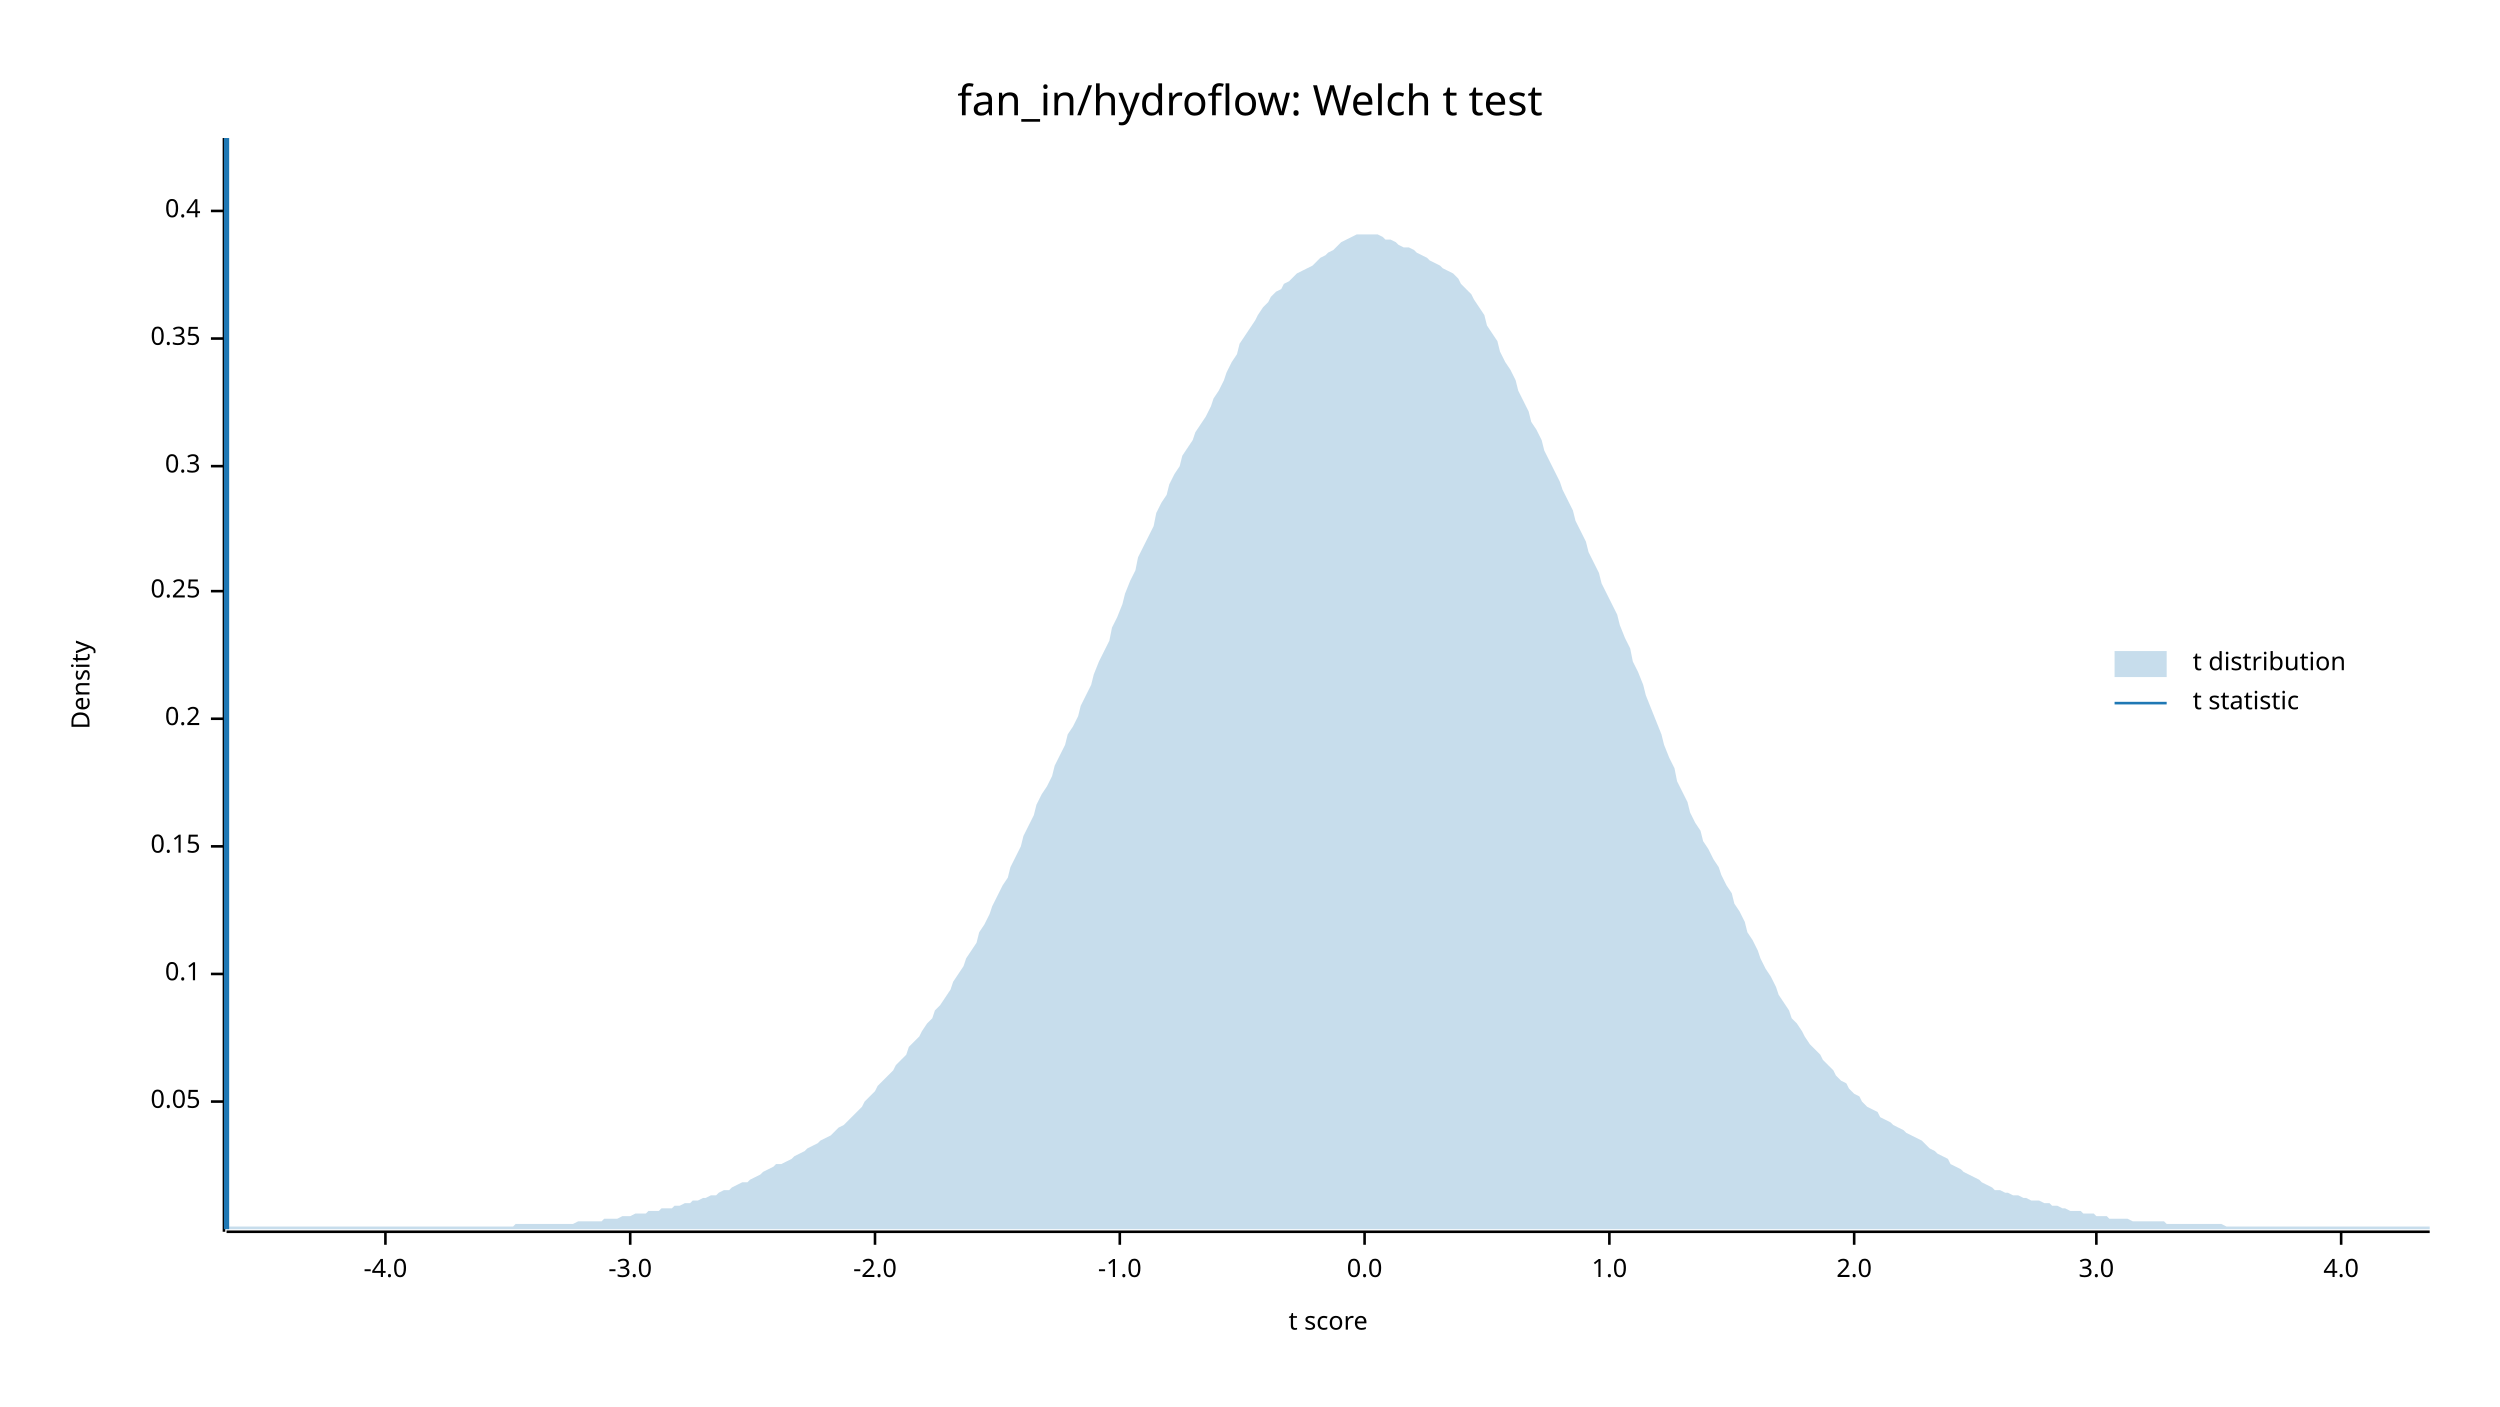
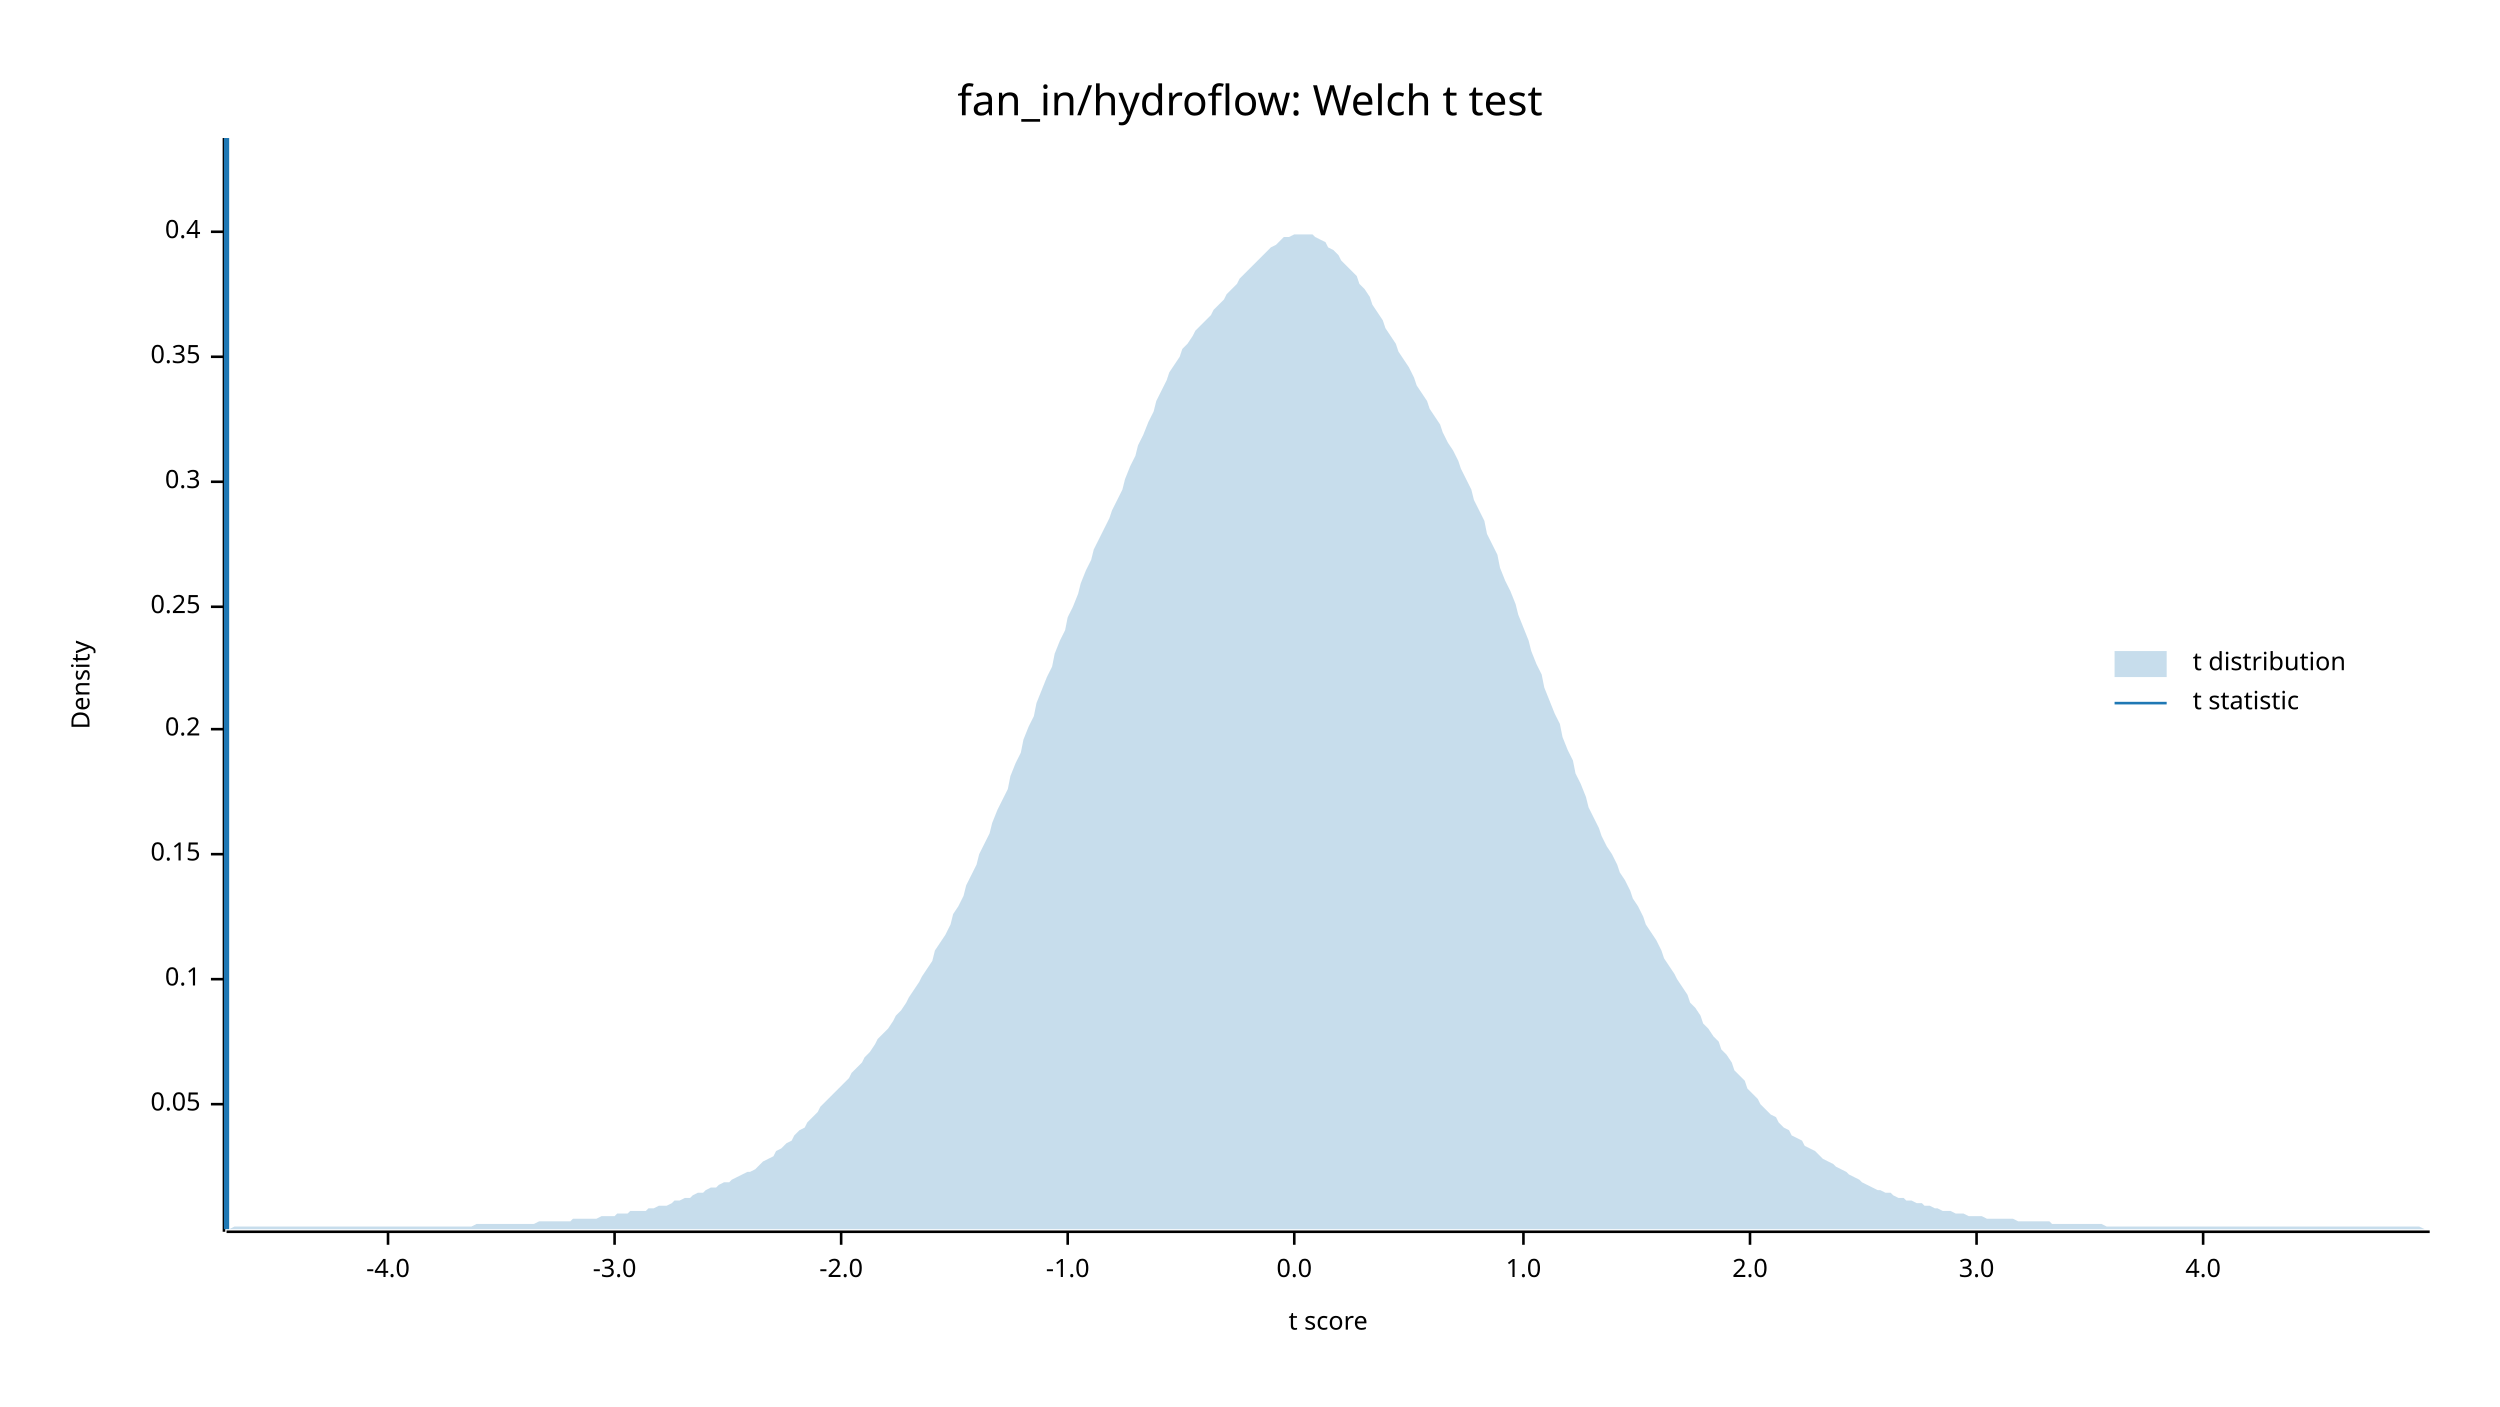
<svg xmlns="http://www.w3.org/2000/svg" width="960" height="540" viewBox="0 0 960 540">
  <text x="480" y="32" dy="0.76em" text-anchor="middle" font-family="sans-serif" font-size="16.129" opacity="1" fill="#000000">
fan_in/hydroflow: Welch t test
</text>
  <text x="27" y="263" dy="0.76em" text-anchor="middle" font-family="sans-serif" font-size="9.677" opacity="1" fill="#000000" transform="rotate(270, 27, 263)">
Density
</text>
  <text x="510" y="513" dy="-0.5ex" text-anchor="middle" font-family="sans-serif" font-size="9.677" opacity="1" fill="#000000">
t score
</text>
  <polyline fill="none" opacity="1" stroke="#000000" stroke-width="1" points="86,53 86,473 " />
-   <text x="77" y="423" dy="0.5ex" text-anchor="end" font-family="sans-serif" font-size="9.677" opacity="1" fill="#000000">
+   <text x="77" y="424" dy="0.5ex" text-anchor="end" font-family="sans-serif" font-size="9.677" opacity="1" fill="#000000">
0.05
</text>
-   <polyline fill="none" opacity="1" stroke="#000000" stroke-width="1" points="81,423 86,423 " />
-   <text x="77" y="374" dy="0.5ex" text-anchor="end" font-family="sans-serif" font-size="9.677" opacity="1" fill="#000000">
+   <polyline fill="none" opacity="1" stroke="#000000" stroke-width="1" points="81,424 86,424 " />
+   <text x="77" y="376" dy="0.5ex" text-anchor="end" font-family="sans-serif" font-size="9.677" opacity="1" fill="#000000">
0.1
</text>
-   <polyline fill="none" opacity="1" stroke="#000000" stroke-width="1" points="81,374 86,374 " />
-   <text x="77" y="325" dy="0.5ex" text-anchor="end" font-family="sans-serif" font-size="9.677" opacity="1" fill="#000000">
+   <polyline fill="none" opacity="1" stroke="#000000" stroke-width="1" points="81,376 86,376 " />
+   <text x="77" y="328" dy="0.5ex" text-anchor="end" font-family="sans-serif" font-size="9.677" opacity="1" fill="#000000">
0.15
</text>
-   <polyline fill="none" opacity="1" stroke="#000000" stroke-width="1" points="81,325 86,325 " />
-   <text x="77" y="276" dy="0.5ex" text-anchor="end" font-family="sans-serif" font-size="9.677" opacity="1" fill="#000000">
+   <polyline fill="none" opacity="1" stroke="#000000" stroke-width="1" points="81,328 86,328 " />
+   <text x="77" y="280" dy="0.5ex" text-anchor="end" font-family="sans-serif" font-size="9.677" opacity="1" fill="#000000">
0.2
</text>
-   <polyline fill="none" opacity="1" stroke="#000000" stroke-width="1" points="81,276 86,276 " />
-   <text x="77" y="227" dy="0.5ex" text-anchor="end" font-family="sans-serif" font-size="9.677" opacity="1" fill="#000000">
+   <polyline fill="none" opacity="1" stroke="#000000" stroke-width="1" points="81,280 86,280 " />
+   <text x="77" y="233" dy="0.5ex" text-anchor="end" font-family="sans-serif" font-size="9.677" opacity="1" fill="#000000">
0.25
</text>
-   <polyline fill="none" opacity="1" stroke="#000000" stroke-width="1" points="81,227 86,227 " />
-   <text x="77" y="179" dy="0.5ex" text-anchor="end" font-family="sans-serif" font-size="9.677" opacity="1" fill="#000000">
+   <polyline fill="none" opacity="1" stroke="#000000" stroke-width="1" points="81,233 86,233 " />
+   <text x="77" y="185" dy="0.5ex" text-anchor="end" font-family="sans-serif" font-size="9.677" opacity="1" fill="#000000">
0.3
</text>
-   <polyline fill="none" opacity="1" stroke="#000000" stroke-width="1" points="81,179 86,179 " />
-   <text x="77" y="130" dy="0.5ex" text-anchor="end" font-family="sans-serif" font-size="9.677" opacity="1" fill="#000000">
+   <polyline fill="none" opacity="1" stroke="#000000" stroke-width="1" points="81,185 86,185 " />
+   <text x="77" y="137" dy="0.5ex" text-anchor="end" font-family="sans-serif" font-size="9.677" opacity="1" fill="#000000">
0.35
</text>
-   <polyline fill="none" opacity="1" stroke="#000000" stroke-width="1" points="81,130 86,130 " />
-   <text x="77" y="81" dy="0.5ex" text-anchor="end" font-family="sans-serif" font-size="9.677" opacity="1" fill="#000000">
+   <polyline fill="none" opacity="1" stroke="#000000" stroke-width="1" points="81,137 86,137 " />
+   <text x="77" y="89" dy="0.5ex" text-anchor="end" font-family="sans-serif" font-size="9.677" opacity="1" fill="#000000">
0.4
</text>
-   <polyline fill="none" opacity="1" stroke="#000000" stroke-width="1" points="81,81 86,81 " />
+   <polyline fill="none" opacity="1" stroke="#000000" stroke-width="1" points="81,89 86,89 " />
  <polyline fill="none" opacity="1" stroke="#000000" stroke-width="1" points="87,473 933,473 " />
-   <text x="148" y="483" dy="0.76em" text-anchor="middle" font-family="sans-serif" font-size="9.677" opacity="1" fill="#000000">
+   <text x="149" y="483" dy="0.76em" text-anchor="middle" font-family="sans-serif" font-size="9.677" opacity="1" fill="#000000">
-4.0
</text>
-   <polyline fill="none" opacity="1" stroke="#000000" stroke-width="1" points="148,473 148,478 " />
-   <text x="242" y="483" dy="0.76em" text-anchor="middle" font-family="sans-serif" font-size="9.677" opacity="1" fill="#000000">
+   <polyline fill="none" opacity="1" stroke="#000000" stroke-width="1" points="149,473 149,478 " />
+   <text x="236" y="483" dy="0.76em" text-anchor="middle" font-family="sans-serif" font-size="9.677" opacity="1" fill="#000000">
-3.0
</text>
-   <polyline fill="none" opacity="1" stroke="#000000" stroke-width="1" points="242,473 242,478 " />
-   <text x="336" y="483" dy="0.76em" text-anchor="middle" font-family="sans-serif" font-size="9.677" opacity="1" fill="#000000">
+   <polyline fill="none" opacity="1" stroke="#000000" stroke-width="1" points="236,473 236,478 " />
+   <text x="323" y="483" dy="0.76em" text-anchor="middle" font-family="sans-serif" font-size="9.677" opacity="1" fill="#000000">
-2.0
</text>
-   <polyline fill="none" opacity="1" stroke="#000000" stroke-width="1" points="336,473 336,478 " />
-   <text x="430" y="483" dy="0.76em" text-anchor="middle" font-family="sans-serif" font-size="9.677" opacity="1" fill="#000000">
+   <polyline fill="none" opacity="1" stroke="#000000" stroke-width="1" points="323,473 323,478 " />
+   <text x="410" y="483" dy="0.76em" text-anchor="middle" font-family="sans-serif" font-size="9.677" opacity="1" fill="#000000">
-1.0
</text>
-   <polyline fill="none" opacity="1" stroke="#000000" stroke-width="1" points="430,473 430,478 " />
-   <text x="524" y="483" dy="0.76em" text-anchor="middle" font-family="sans-serif" font-size="9.677" opacity="1" fill="#000000">
+   <polyline fill="none" opacity="1" stroke="#000000" stroke-width="1" points="410,473 410,478 " />
+   <text x="497" y="483" dy="0.76em" text-anchor="middle" font-family="sans-serif" font-size="9.677" opacity="1" fill="#000000">
0.0
</text>
-   <polyline fill="none" opacity="1" stroke="#000000" stroke-width="1" points="524,473 524,478 " />
-   <text x="618" y="483" dy="0.76em" text-anchor="middle" font-family="sans-serif" font-size="9.677" opacity="1" fill="#000000">
+   <polyline fill="none" opacity="1" stroke="#000000" stroke-width="1" points="497,473 497,478 " />
+   <text x="585" y="483" dy="0.76em" text-anchor="middle" font-family="sans-serif" font-size="9.677" opacity="1" fill="#000000">
1.0
</text>
-   <polyline fill="none" opacity="1" stroke="#000000" stroke-width="1" points="618,473 618,478 " />
-   <text x="712" y="483" dy="0.76em" text-anchor="middle" font-family="sans-serif" font-size="9.677" opacity="1" fill="#000000">
+   <polyline fill="none" opacity="1" stroke="#000000" stroke-width="1" points="585,473 585,478 " />
+   <text x="672" y="483" dy="0.76em" text-anchor="middle" font-family="sans-serif" font-size="9.677" opacity="1" fill="#000000">
2.0
</text>
-   <polyline fill="none" opacity="1" stroke="#000000" stroke-width="1" points="712,473 712,478 " />
-   <text x="805" y="483" dy="0.76em" text-anchor="middle" font-family="sans-serif" font-size="9.677" opacity="1" fill="#000000">
+   <polyline fill="none" opacity="1" stroke="#000000" stroke-width="1" points="672,473 672,478 " />
+   <text x="759" y="483" dy="0.76em" text-anchor="middle" font-family="sans-serif" font-size="9.677" opacity="1" fill="#000000">
3.0
</text>
-   <polyline fill="none" opacity="1" stroke="#000000" stroke-width="1" points="805,473 805,478 " />
-   <text x="899" y="483" dy="0.76em" text-anchor="middle" font-family="sans-serif" font-size="9.677" opacity="1" fill="#000000">
+   <polyline fill="none" opacity="1" stroke="#000000" stroke-width="1" points="759,473 759,478 " />
+   <text x="846" y="483" dy="0.76em" text-anchor="middle" font-family="sans-serif" font-size="9.677" opacity="1" fill="#000000">
4.0
</text>
-   <polyline fill="none" opacity="1" stroke="#000000" stroke-width="1" points="899,473 899,478 " />
-   <polygon opacity="0.25" fill="#1F78B4" points="87,472 88,471 90,471 92,471 93,471 95,471 97,471 98,471 100,471 102,471 103,471 105,471 107,471 109,471 110,471 112,471 114,471 115,471 117,471 119,471 120,471 122,471 124,471 125,471 127,471 129,471 131,471 132,471 134,471 136,471 137,471 139,471 141,471 142,471 144,471 146,471 148,471 149,471 151,471 153,471 154,471 156,471 158,471 159,471 161,471 163,471 164,471 166,471 168,471 170,471 171,471 173,471 175,471 176,471 178,471 180,471 181,471 183,471 185,471 187,471 188,471 190,471 192,471 193,471 195,471 197,471 198,470 200,470 202,470 203,470 205,470 207,470 209,470 210,470 212,470 214,470 215,470 217,470 219,470 220,470 222,469 224,469 226,469 227,469 229,469 231,469 232,468 234,468 236,468 237,468 239,467 241,467 242,467 244,466 246,466 248,466 249,465 251,465 253,465 254,464 256,464 258,464 259,463 261,463 263,462 265,462 266,461 268,461 270,460 271,460 273,459 275,459 276,458 278,457 280,457 281,456 283,455 285,454 287,454 288,453 290,452 292,451 293,450 295,449 297,448 298,447 300,447 302,446 304,445 305,444 307,443 309,442 310,441 312,440 314,439 315,438 317,437 319,436 320,435 322,433 324,432 326,430 327,429 329,427 331,425 332,423 334,421 336,419 337,417 339,415 341,413 343,411 344,409 346,407 348,405 349,402 351,400 353,398 354,396 356,393 358,391 359,388 361,386 363,383 365,380 366,377 368,374 370,371 371,368 373,365 375,362 376,358 378,355 380,351 381,348 383,344 385,340 387,337 388,333 390,329 392,325 393,321 395,317 397,313 398,309 400,305 402,302 404,298 405,294 407,290 409,286 410,282 412,279 414,275 415,271 417,267 419,263 420,259 422,254 424,250 426,246 427,241 429,237 431,232 432,228 434,223 436,219 437,214 439,210 441,206 443,202 444,197 446,193 448,190 449,186 451,182 453,179 454,175 456,172 458,169 459,166 461,163 463,160 465,156 466,153 468,150 470,146 471,143 473,139 475,136 476,132 478,129 480,126 482,123 483,121 485,118 487,116 488,114 490,112 492,111 493,109 495,108 497,106 498,105 500,104 502,103 504,102 505,101 507,99 509,98 510,97 512,96 514,94 515,93 517,92 519,91 521,90 522,90 524,90 526,90 527,90 529,90 531,91 532,92 534,92 536,93 537,94 539,95 541,95 543,96 544,97 546,98 548,99 549,100 551,101 553,102 554,103 556,104 558,105 560,107 561,109 563,111 565,113 566,115 568,118 570,121 571,125 573,128 575,131 576,135 578,139 580,142 582,146 583,150 585,154 587,158 588,162 590,165 592,169 593,173 595,177 597,181 599,185 600,188 602,192 604,196 605,200 607,204 609,208 610,212 612,216 614,220 615,224 617,228 619,232 621,236 622,240 624,245 626,249 627,254 629,258 631,263 632,267 634,272 636,277 638,282 639,286 641,291 643,295 644,300 646,304 648,308 649,312 651,316 653,319 654,323 656,326 658,330 660,333 661,336 663,340 665,343 666,347 668,350 670,354 671,358 673,361 675,365 676,368 678,372 680,375 682,379 683,382 685,385 687,388 688,391 690,393 692,396 693,398 695,401 697,403 699,405 700,407 702,409 704,411 705,413 707,415 709,416 710,418 712,420 714,421 715,423 717,425 719,426 721,427 722,429 724,430 726,431 727,432 729,433 731,434 732,435 734,436 736,437 738,438 739,439 741,441 743,442 744,443 746,444 748,445 749,447 751,448 753,449 754,450 756,451 758,452 760,453 761,454 763,455 765,456 766,457 768,457 770,458 771,458 773,459 775,459 777,460 778,460 780,461 782,461 783,461 785,462 787,462 788,463 790,463 792,464 793,464 795,465 797,465 799,465 800,466 802,466 804,466 805,467 807,467 809,467 810,468 812,468 814,468 816,468 817,468 819,469 821,469 822,469 824,469 826,469 827,469 829,469 831,469 832,470 834,470 836,470 838,470 839,470 841,470 843,470 844,470 846,470 848,470 849,470 851,470 853,470 855,471 856,471 858,471 860,471 861,471 863,471 865,471 866,471 868,471 870,471 871,471 873,471 875,471 877,471 878,471 880,471 882,471 883,471 885,471 887,471 888,471 890,471 892,471 894,471 895,471 897,471 899,471 900,471 902,471 904,471 905,471 907,471 909,471 910,471 912,471 914,471 916,471 917,471 919,471 921,471 922,471 924,471 926,471 927,471 929,471 931,471 933,471 933,472 87,472 " />
+   <polyline fill="none" opacity="1" stroke="#000000" stroke-width="1" points="846,473 846,478 " />
+   <polygon opacity="0.25" fill="#1F78B4" points="87,472 88,472 90,471 92,471 93,471 95,471 97,471 98,471 100,471 102,471 103,471 105,471 107,471 109,471 110,471 112,471 114,471 115,471 117,471 119,471 120,471 122,471 124,471 125,471 127,471 129,471 131,471 132,471 134,471 136,471 137,471 139,471 141,471 142,471 144,471 146,471 148,471 149,471 151,471 153,471 154,471 156,471 158,471 159,471 161,471 163,471 164,471 166,471 168,471 170,471 171,471 173,471 175,471 176,471 178,471 180,471 181,471 183,470 185,470 187,470 188,470 190,470 192,470 193,470 195,470 197,470 198,470 200,470 202,470 203,470 205,470 207,469 209,469 210,469 212,469 214,469 215,469 217,469 219,469 220,468 222,468 224,468 226,468 227,468 229,468 231,467 232,467 234,467 236,467 237,466 239,466 241,466 242,465 244,465 246,465 248,465 249,464 251,464 253,463 254,463 256,463 258,462 259,461 261,461 263,460 265,460 266,459 268,458 270,458 271,457 273,456 275,456 276,455 278,454 280,454 281,453 283,452 285,451 287,450 288,450 290,449 292,447 293,446 295,445 297,444 298,442 300,441 302,439 304,438 305,436 307,434 309,433 310,431 312,429 314,427 315,425 317,423 319,421 320,420 322,418 324,416 326,414 327,412 329,410 331,408 332,406 334,404 336,401 337,399 339,397 341,395 343,392 344,390 346,388 348,385 349,383 351,380 353,377 354,375 356,372 358,369 359,365 361,362 363,359 365,355 366,351 368,348 370,344 371,340 373,336 375,332 376,328 378,324 380,320 381,316 383,311 385,307 387,303 388,298 390,293 392,289 393,284 395,279 397,275 398,270 400,265 402,260 404,256 405,251 407,246 409,242 410,237 412,233 414,228 415,224 417,219 419,215 420,211 422,207 424,203 426,199 427,196 429,192 431,188 432,184 434,179 436,175 437,171 439,167 441,162 443,158 444,154 446,150 448,146 449,143 451,140 453,137 454,134 456,132 458,129 459,127 461,125 463,123 465,121 466,119 468,117 470,115 471,113 473,111 475,109 476,107 478,105 480,103 482,101 483,100 485,98 487,96 488,95 490,94 492,92 493,91 495,91 497,90 498,90 500,90 502,90 504,90 505,91 507,92 509,93 510,95 512,96 514,98 515,100 517,102 519,104 521,106 522,109 524,111 526,114 527,117 529,120 531,123 532,126 534,129 536,132 537,135 539,138 541,141 543,145 544,148 546,151 548,154 549,157 551,160 553,163 554,166 556,170 558,173 560,177 561,180 563,184 565,188 566,192 568,196 570,200 571,205 573,209 575,213 576,218 578,223 580,227 582,232 583,236 585,241 587,246 588,250 590,255 592,259 593,264 595,269 597,274 599,278 600,283 602,288 604,292 605,297 607,301 609,306 610,310 612,314 614,318 615,321 617,325 619,328 621,332 622,335 624,338 626,342 627,345 629,348 631,352 632,355 634,358 636,361 638,365 639,368 641,371 643,374 644,376 646,379 648,382 649,385 651,387 653,390 654,393 656,395 658,398 660,400 661,403 663,405 665,408 666,411 668,413 670,415 671,418 673,420 675,422 676,424 678,426 680,428 682,429 683,431 685,433 687,434 688,436 690,437 692,438 693,440 695,441 697,442 699,444 700,445 702,446 704,447 705,448 707,449 709,450 710,451 712,452 714,453 715,454 717,455 719,456 721,457 722,457 724,458 726,458 727,459 729,460 731,460 732,461 734,461 736,462 738,462 739,463 741,463 743,464 744,464 746,465 748,465 749,465 751,466 753,466 754,466 756,467 758,467 760,467 761,467 763,468 765,468 766,468 768,468 770,468 771,468 773,468 775,469 777,469 778,469 780,469 782,469 783,469 785,469 787,469 788,470 790,470 792,470 793,470 795,470 797,470 799,470 800,470 802,470 804,470 805,470 807,470 809,471 810,471 812,471 814,471 816,471 817,471 819,471 821,471 822,471 824,471 826,471 827,471 829,471 831,471 832,471 834,471 836,471 838,471 839,471 841,471 843,471 844,471 846,471 848,471 849,471 851,471 853,471 855,471 856,471 858,471 860,471 861,471 863,471 865,471 866,471 868,471 870,471 871,471 873,471 875,471 877,471 878,471 880,471 882,471 883,471 885,471 887,471 888,471 890,471 892,471 894,471 895,471 897,471 899,471 900,471 902,471 904,471 905,471 907,471 909,471 910,471 912,471 914,471 916,471 917,471 919,471 921,471 922,471 924,471 926,471 927,471 929,471 931,472 933,472 933,472 87,472 " />
  <polyline fill="none" opacity="1" stroke="#1F78B4" stroke-width="2" points="87,472 87,53 " />
  <text x="842" y="250" dy="0.76em" text-anchor="start" font-family="sans-serif" font-size="9.677" opacity="1" fill="#000000">
t distribution
</text>
  <text x="842" y="265" dy="0.76em" text-anchor="start" font-family="sans-serif" font-size="9.677" opacity="1" fill="#000000">
t statistic
</text>
  <rect x="812" y="250" width="20" height="10" opacity="0.25" fill="#1F78B4" stroke="none" />
  <polyline fill="none" opacity="1" stroke="#1F78B4" stroke-width="1" points="812,270 832,270 " />
</svg>
